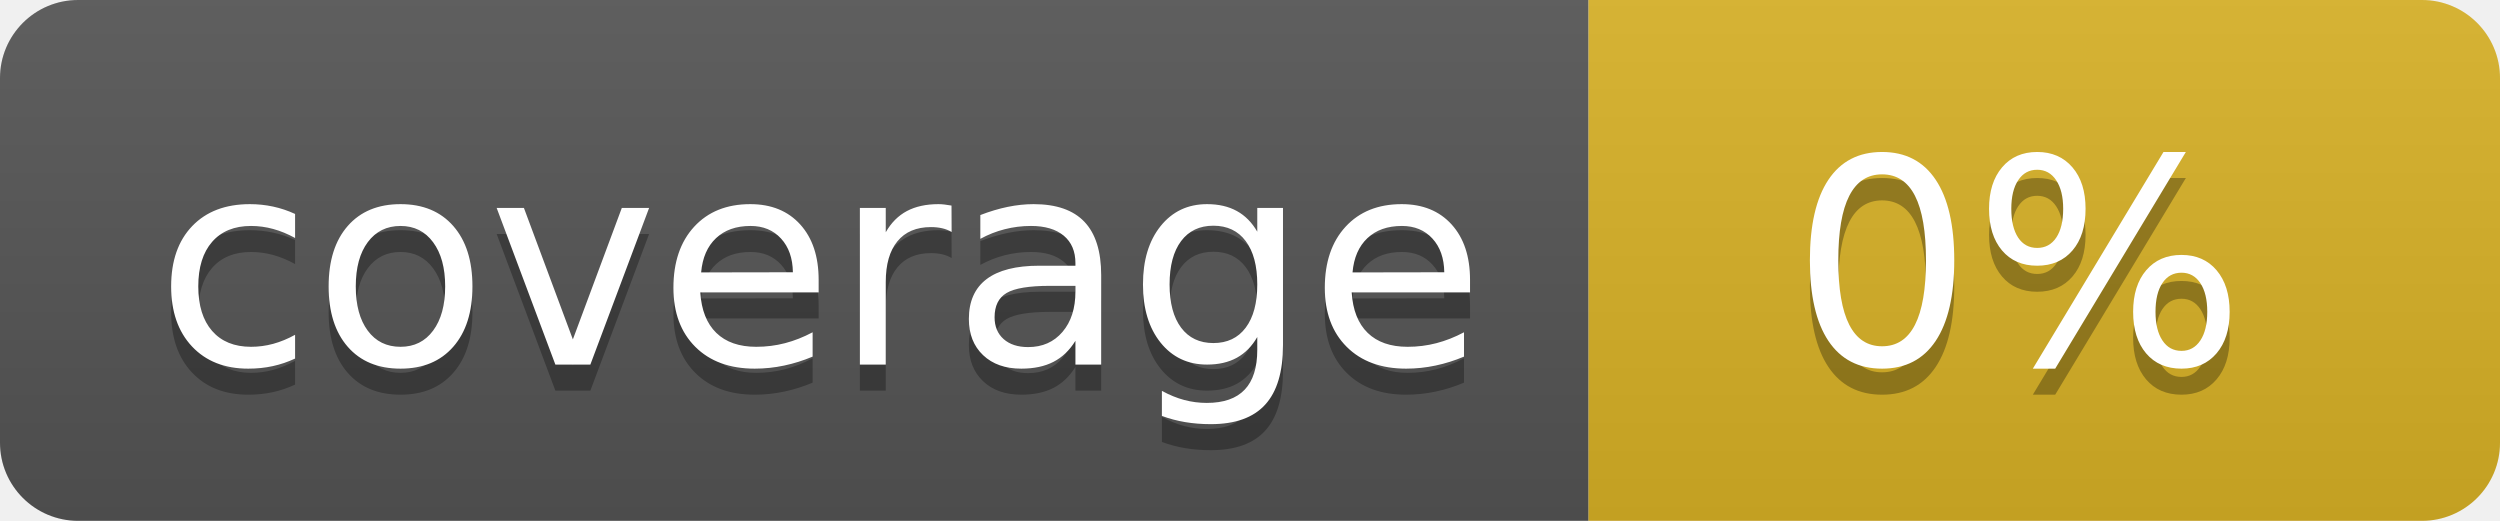
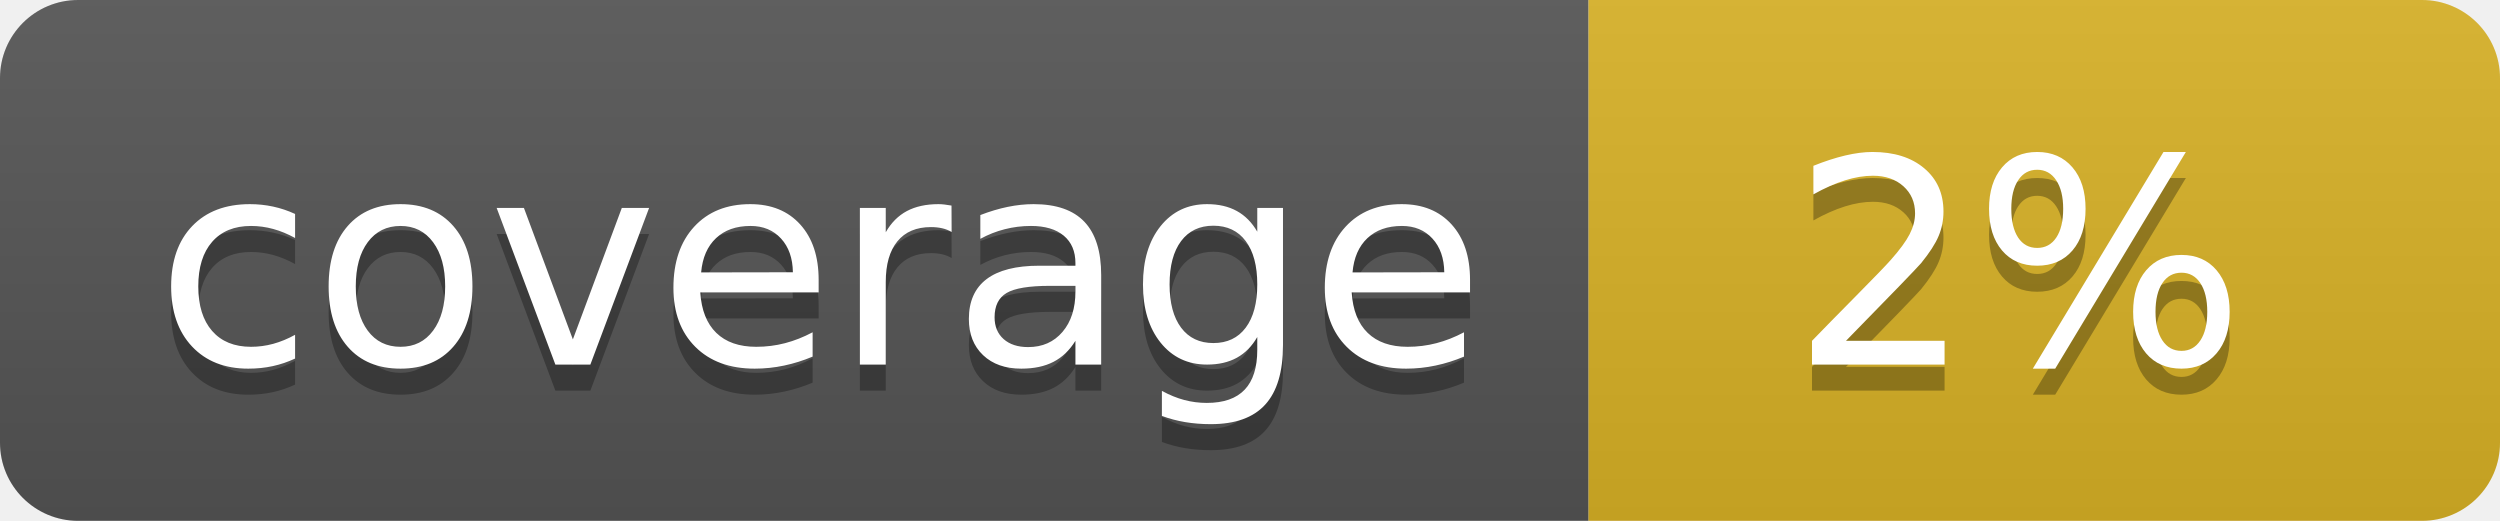
<svg xmlns="http://www.w3.org/2000/svg" width="96" height="20">
  <linearGradient id="b" x2="0" y2="100%">
    <stop offset="0" stop-color="#bbb" stop-opacity=".1" />
    <stop offset="1" stop-opacity=".1" />
  </linearGradient>
  <clipPath id="a">
    <rect width="96" height="20" rx="3" fill="#fff" />
  </clipPath>
  <g clip-path="url(#a)">
    <path fill="#555" d="M0 0h61v20H0z" />
    <path fill="#D9B226" d="M61 0h35v20H61z" />
    <path fill="url(#b)" d="M0 0h96v20H0z" />
  </g>
  <g fill="#fff" text-anchor="middle" font-family="DejaVu Sans,Verdana,Geneva,sans-serif" font-size="110">
    <text x="315" y="150" fill="#010101" fill-opacity=".3" transform="scale(.1)" textLength="510">coverage</text>
    <text x="315" y="140" transform="scale(.1)" textLength="510">coverage</text>
-     <text x="775" y="150" fill="#010101" fill-opacity=".3" transform="scale(.1)" textLength="250">0%</text>
-     <text x="775" y="140" transform="scale(.1)" textLength="250">0%</text>
+     <text x="775" y="150" fill="#010101" fill-opacity=".3" transform="scale(.1)" textLength="250">2%</text>
+     <text x="775" y="140" transform="scale(.1)" textLength="250">2%</text>
  </g>
</svg>
